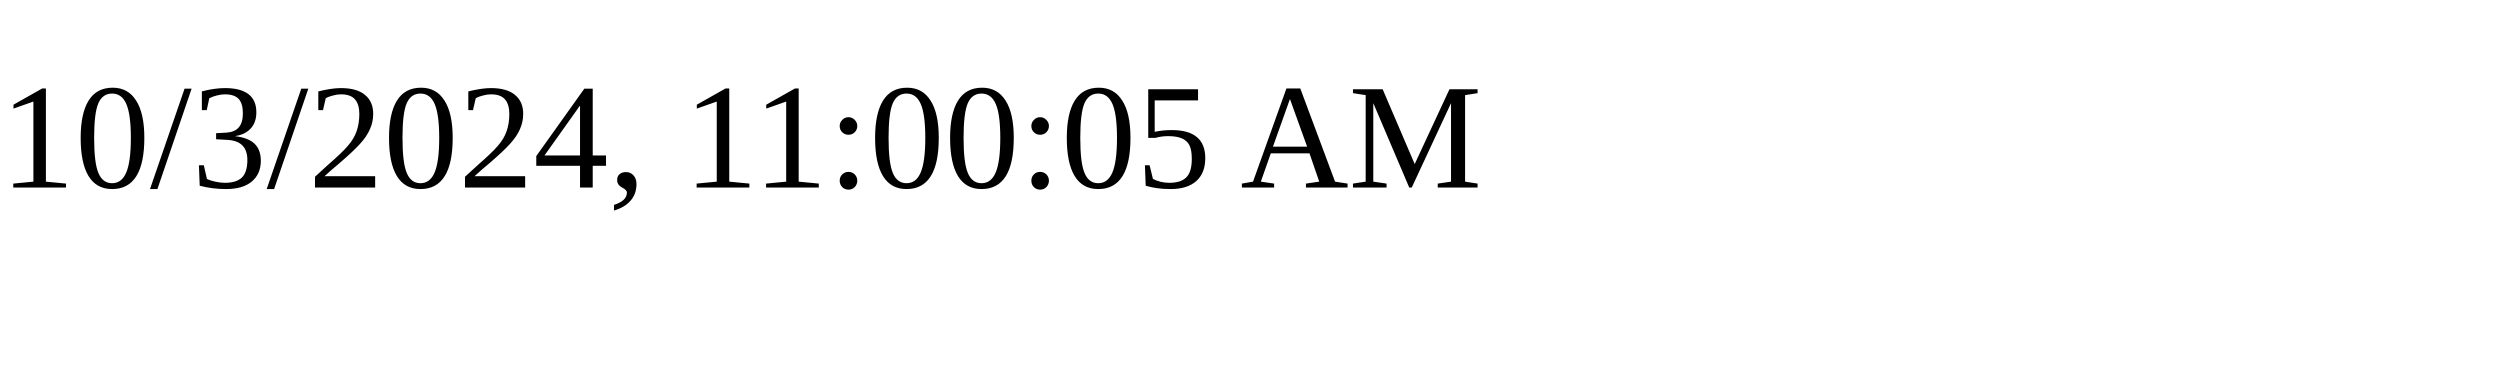
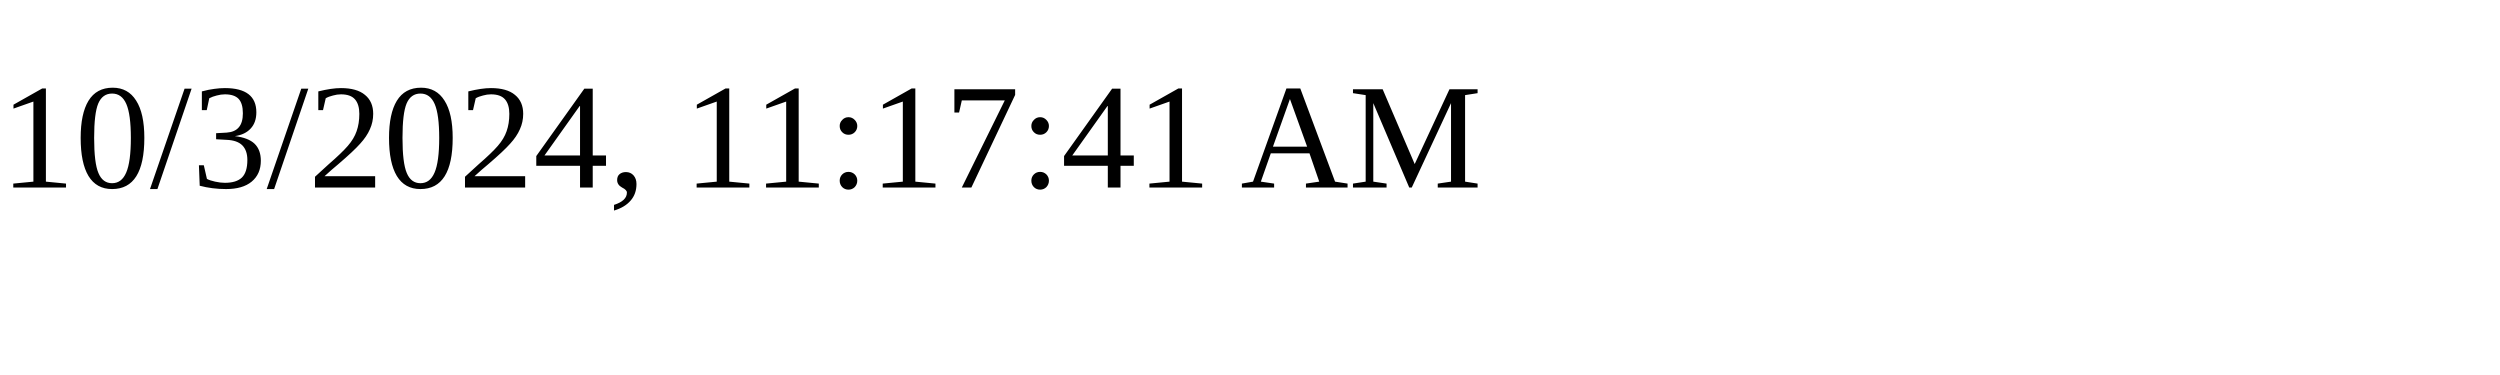
<svg xmlns="http://www.w3.org/2000/svg" height="30" width="200">
-   <text x="0" y="15">10/3/2024, 11:00:05 AM</text>
+   <text x="0" y="15">10/3/2024, 11:17:41 AM</text>
</svg>
